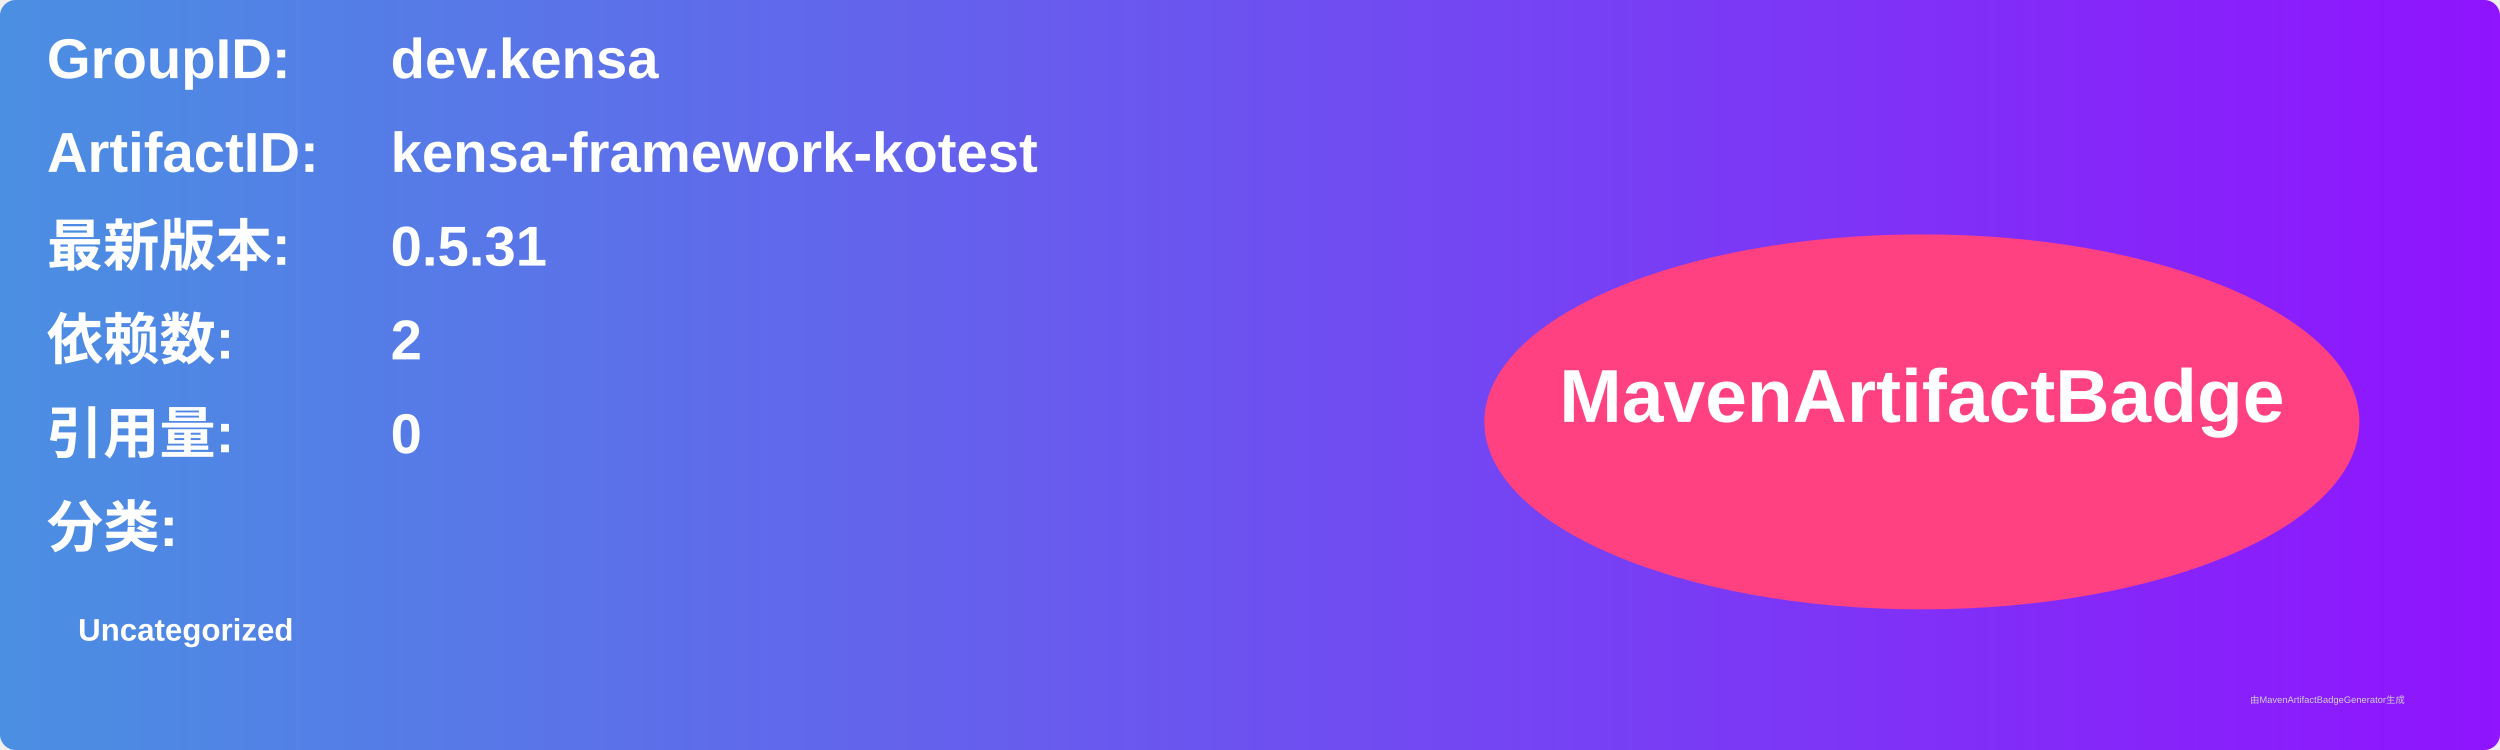
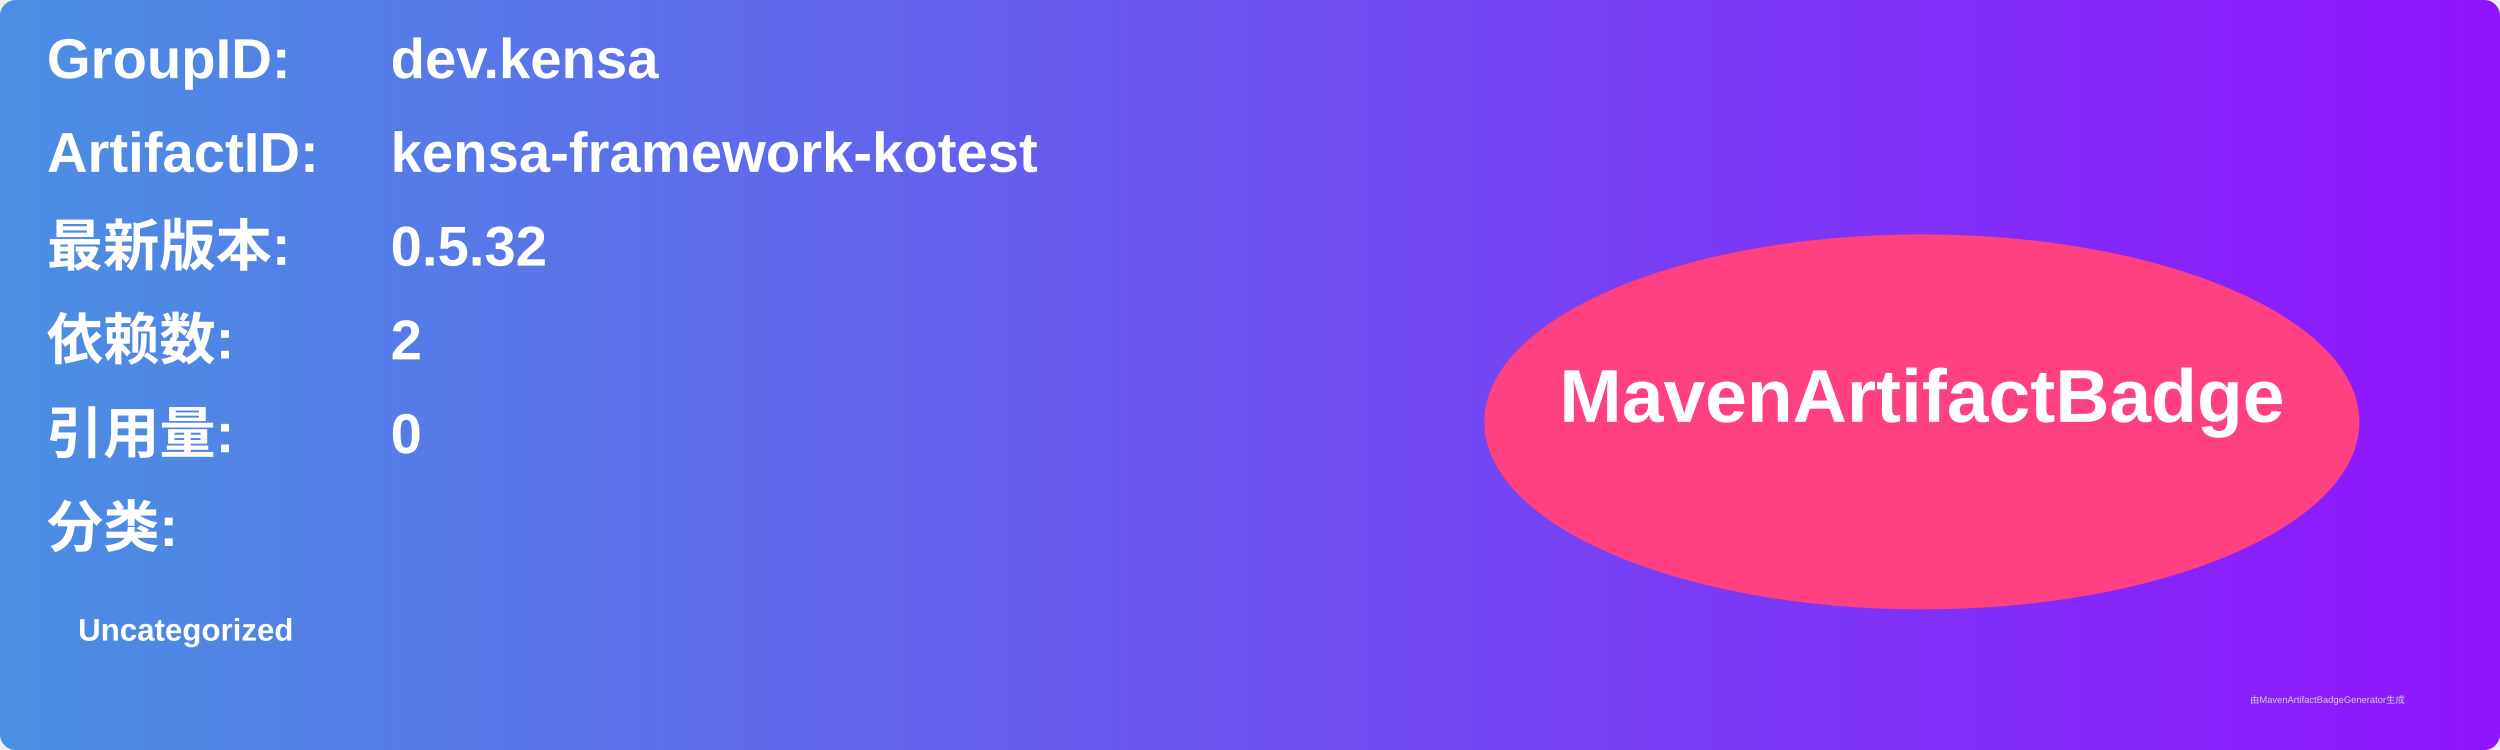
<svg xmlns="http://www.w3.org/2000/svg" width="800" height="240" viewBox="0 0 800 240">
  <linearGradient id="grad" x1="0%" y1="0%" x2="100%" y2="0%">
    <stop offset="0%" stop-color="#4a90e2" />
    <stop offset="100%" stop-color="#9013fe" />
  </linearGradient>
  <rect width="100%" height="100%" rx="5" ry="5" fill="url(#grad)" />
  <g transform="translate(15, 15)">
    <text x="0" y="10" font-family="Arial" font-size="18" fill="white" font-weight="bold" width="260">GroupID:</text>
    <text x="110" y="10" font-family="Arial" font-size="18" fill="white" font-weight="bold" width="460">dev.kensa</text>
    <text x="0" y="40" font-family="Arial" font-size="18" fill="white" font-weight="bold" width="260">ArtifactID:</text>
    <text x="110" y="40" font-family="Arial" font-size="18" fill="white" font-weight="bold" width="460">kensa-framework-kotest</text>
    <text x="0" y="70" font-family="Arial" font-size="18" fill="white" font-weight="bold">最新版本:</text>
    <text x="110" y="70" font-family="Arial" font-size="18" fill="white" font-weight="bold">
-       <tspan font-weight="bold">0.5.31</tspan>
+       <tspan font-weight="bold">0.5.32</tspan>
    </text>
    <text x="0" y="100" font-family="Arial" font-size="18" fill="white" font-weight="bold">依赖数: </text>
    <text x="110" y="100" font-family="Arial" font-size="18" fill="white">
      <tspan font-weight="bold">2</tspan>
    </text>
    <text x="0" y="130" font-family="Arial" font-size="18" fill="white" font-weight="bold">引用量: </text>
    <text x="110" y="130" font-family="Arial" font-size="18" fill="white">
      <tspan font-weight="bold">0</tspan>
    </text>
    <text x="0" y="160" font-family="Arial" font-size="18" fill="white" font-weight="bold">分类:</text>
    <text x="10" y="190" font-family="Arial" font-size="10" fill="white">
      <tspan font-weight="bold">Uncategorized</tspan>
    </text>
    <ellipse cx="600" cy="120" rx="140" ry="60" fill="#ff4081" />
    <text x="600" y="120" text-anchor="middle" font-family="Arial" font-size="24" fill="white" font-weight="bold">MavenArtifactBadge</text>
  </g>
  <text x="720" y="225" font-family="Arial" font-size="3" fill="#d0d0d0">由MavenArtifactBadgeGenerator生成</text>
</svg>
